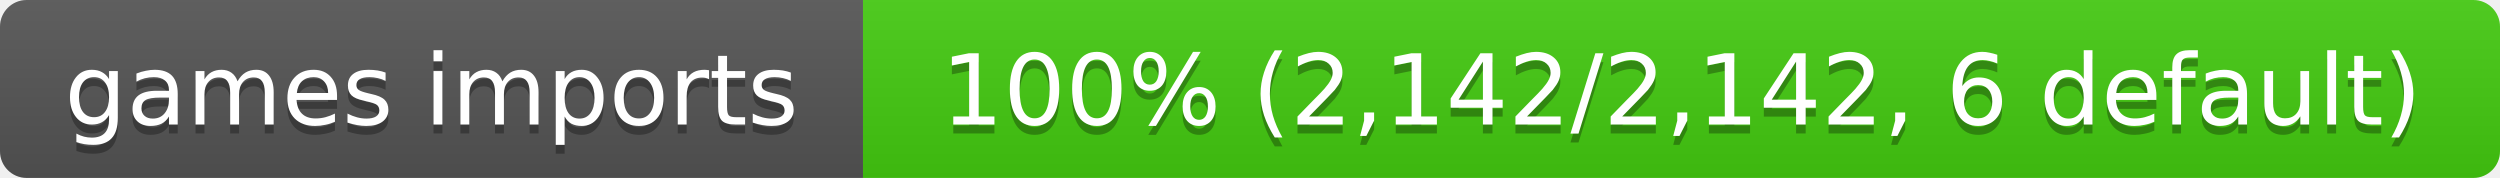
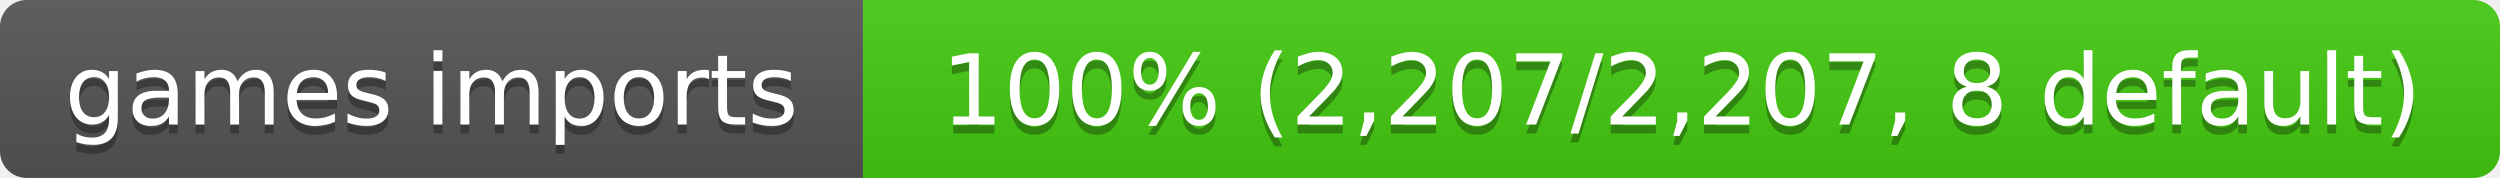
- <svg xmlns="http://www.w3.org/2000/svg" width="281" height="20" role="img" aria-label="games imports: 100% (2,142/2,142, 6 default)">
+ <svg xmlns="http://www.w3.org/2000/svg" width="281" height="20" role="img" aria-label="games imports: 100% (2,207/2,207, 8 default)">
  <linearGradient id="s" x2="0" y2="100%">
    <stop offset="0" stop-color="#bbb" stop-opacity=".1" />
    <stop offset="1" stop-opacity=".1" />
  </linearGradient>
  <clipPath id="r">
    <rect width="281" height="20" rx="3" fill="#fff" />
  </clipPath>
  <g clip-path="url(#r)">
    <rect width="97" height="20" fill="#555" />
    <rect x="97" width="184" height="20" fill="#4c1" />
    <rect width="281" height="20" fill="url(#s)" />
  </g>
  <g fill="#fff" text-anchor="middle" font-family="Verdana,Geneva,DejaVu Sans,sans-serif" font-size="11">
    <text x="48.5" y="15" fill="#010101" fill-opacity=".3">games imports</text>
    <text x="48.5" y="14">games imports</text>
-     <text x="189" y="15" fill="#010101" fill-opacity=".3">100% (2,142/2,142, 6 default)</text>
-     <text x="189" y="14">100% (2,142/2,142, 6 default)</text>
+     <text x="189" y="15" fill="#010101" fill-opacity=".3">100% (2,207/2,207, 8 default)</text>
+     <text x="189" y="14">100% (2,207/2,207, 8 default)</text>
  </g>
</svg>
